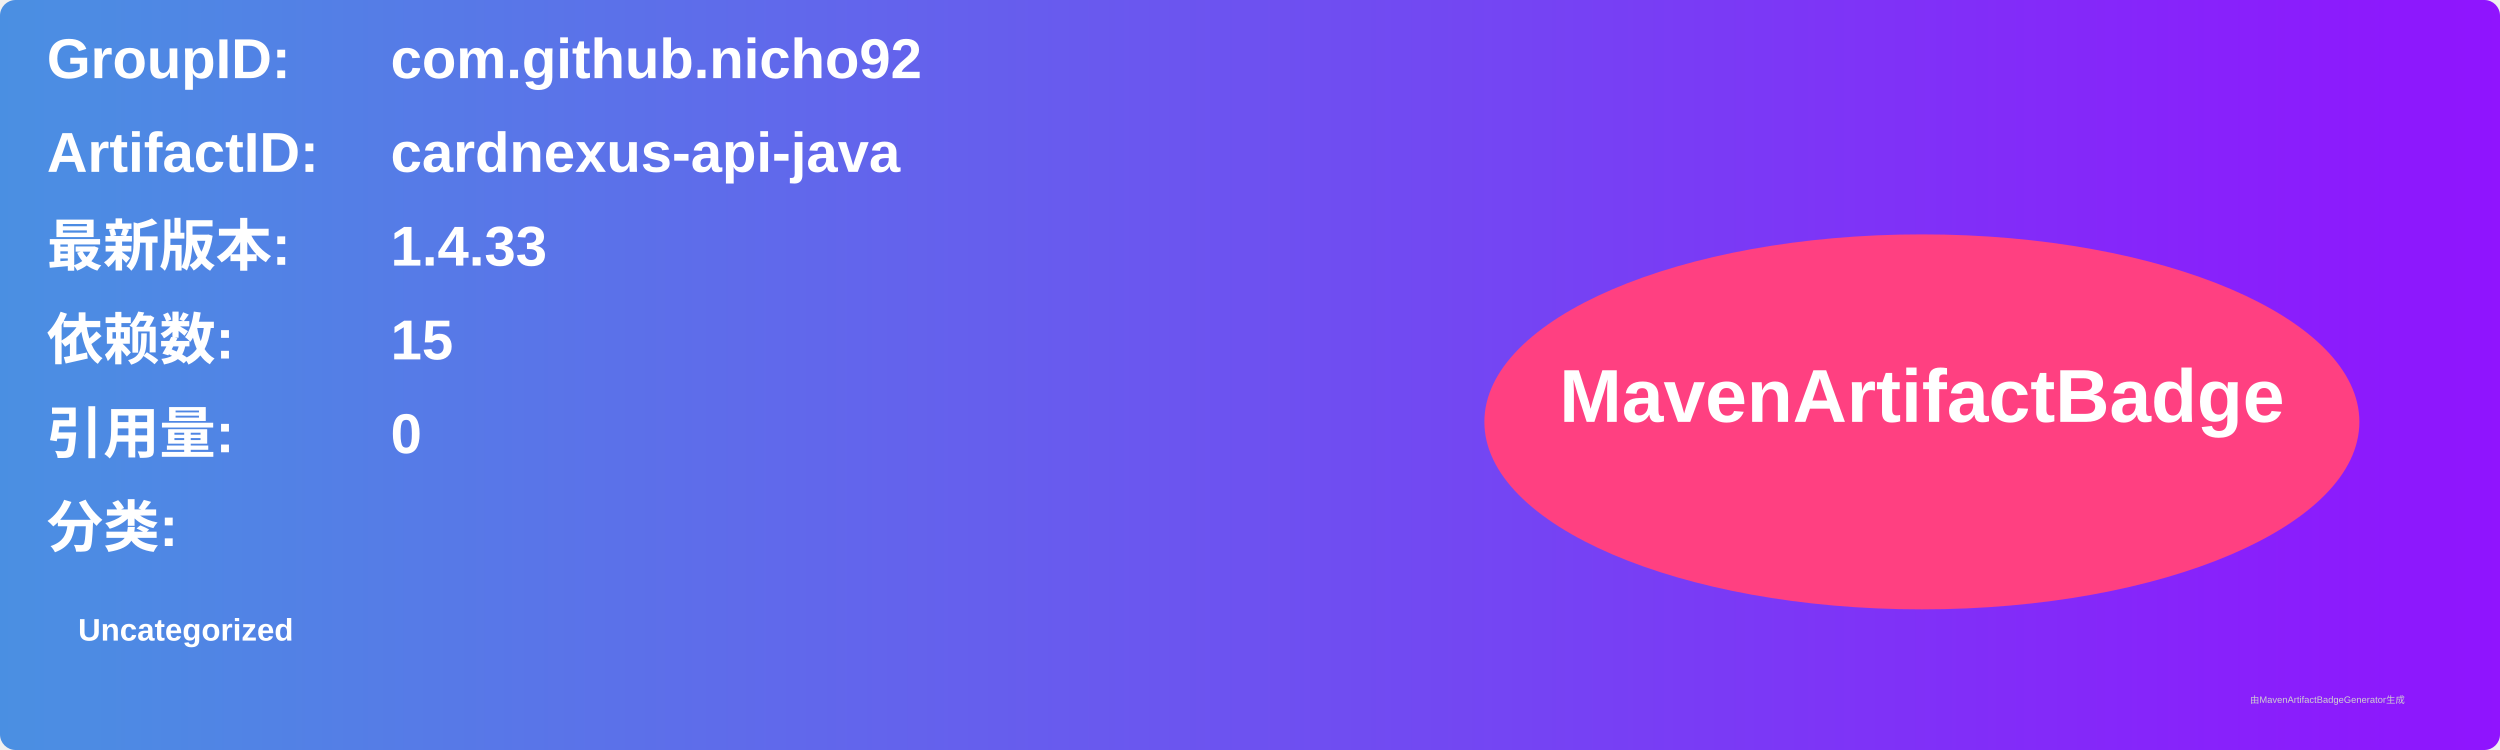
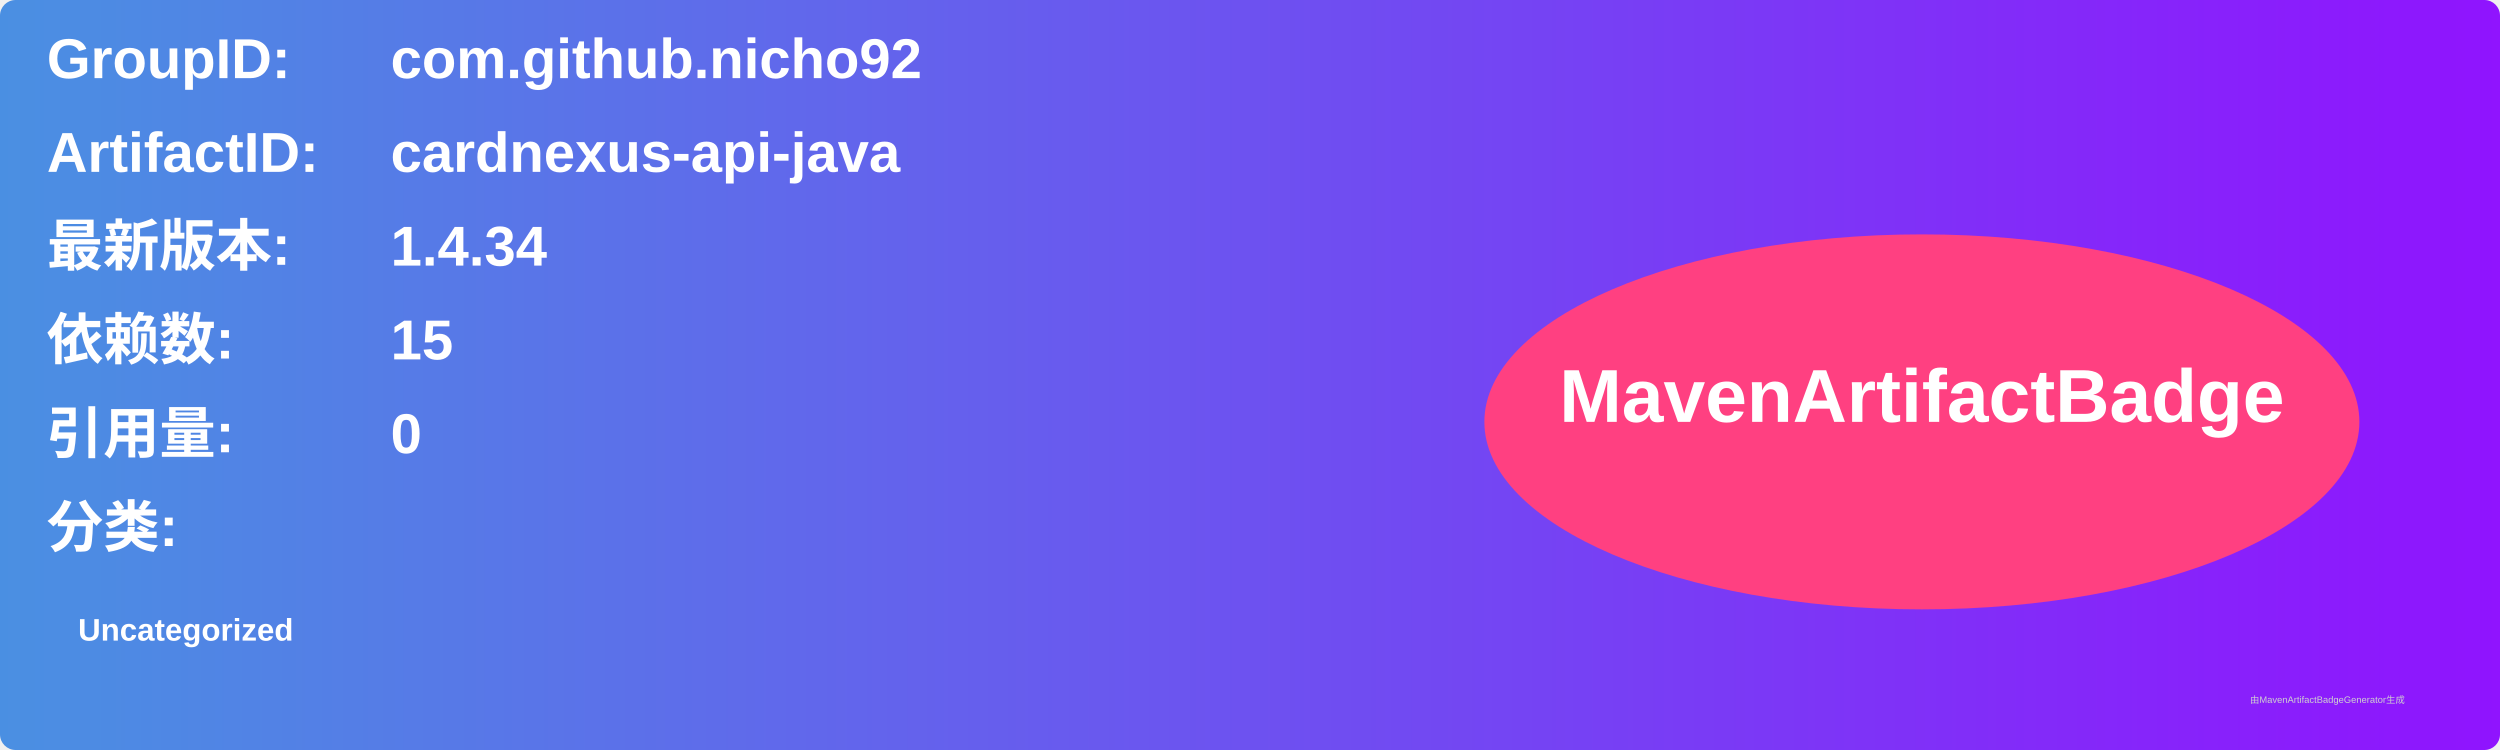
<svg xmlns="http://www.w3.org/2000/svg" width="800" height="240" viewBox="0 0 800 240">
  <linearGradient id="grad" x1="0%" y1="0%" x2="100%" y2="0%">
    <stop offset="0%" stop-color="#4a90e2" />
    <stop offset="100%" stop-color="#9013fe" />
  </linearGradient>
  <rect width="100%" height="100%" rx="5" ry="5" fill="url(#grad)" />
  <g transform="translate(15, 15)">
    <text x="0" y="10" font-family="Arial" font-size="18" fill="white" font-weight="bold" width="260">GroupID:</text>
    <text x="110" y="10" font-family="Arial" font-size="18" fill="white" font-weight="bold" width="460">com.github.nicho92</text>
    <text x="0" y="40" font-family="Arial" font-size="18" fill="white" font-weight="bold" width="260">ArtifactID:</text>
    <text x="110" y="40" font-family="Arial" font-size="18" fill="white" font-weight="bold" width="460">cardnexus-api-java</text>
    <text x="0" y="70" font-family="Arial" font-size="18" fill="white" font-weight="bold">最新版本:</text>
    <text x="110" y="70" font-family="Arial" font-size="18" fill="white" font-weight="bold">
-       <tspan font-weight="bold">1.4.33</tspan>
+       <tspan font-weight="bold">1.4.34</tspan>
    </text>
    <text x="0" y="100" font-family="Arial" font-size="18" fill="white" font-weight="bold">依赖数: </text>
    <text x="110" y="100" font-family="Arial" font-size="18" fill="white">
      <tspan font-weight="bold">15</tspan>
    </text>
    <text x="0" y="130" font-family="Arial" font-size="18" fill="white" font-weight="bold">引用量: </text>
    <text x="110" y="130" font-family="Arial" font-size="18" fill="white">
      <tspan font-weight="bold">0</tspan>
    </text>
    <text x="0" y="160" font-family="Arial" font-size="18" fill="white" font-weight="bold">分类:</text>
    <text x="10" y="190" font-family="Arial" font-size="10" fill="white">
      <tspan font-weight="bold">Uncategorized</tspan>
    </text>
    <ellipse cx="600" cy="120" rx="140" ry="60" fill="#ff4081" />
    <text x="600" y="120" text-anchor="middle" font-family="Arial" font-size="24" fill="white" font-weight="bold">MavenArtifactBadge</text>
  </g>
  <text x="720" y="225" font-family="Arial" font-size="3" fill="#d0d0d0">由MavenArtifactBadgeGenerator生成</text>
</svg>
